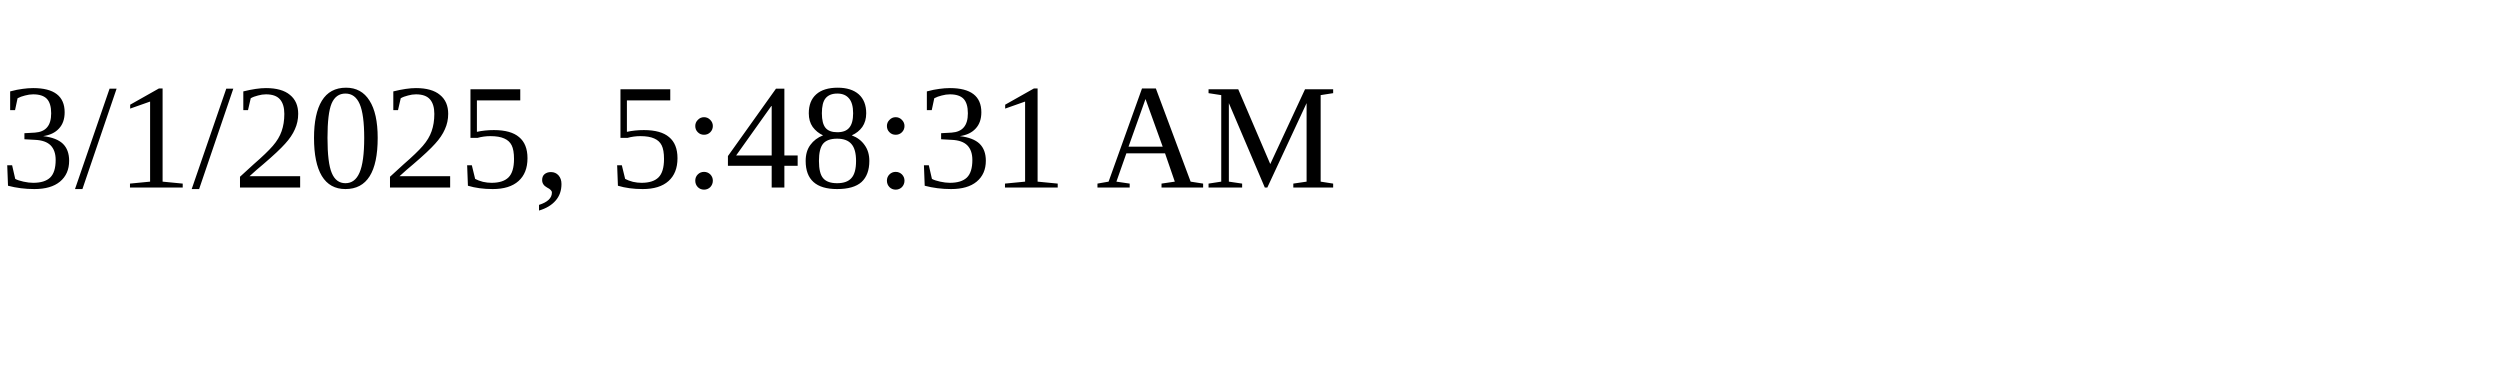
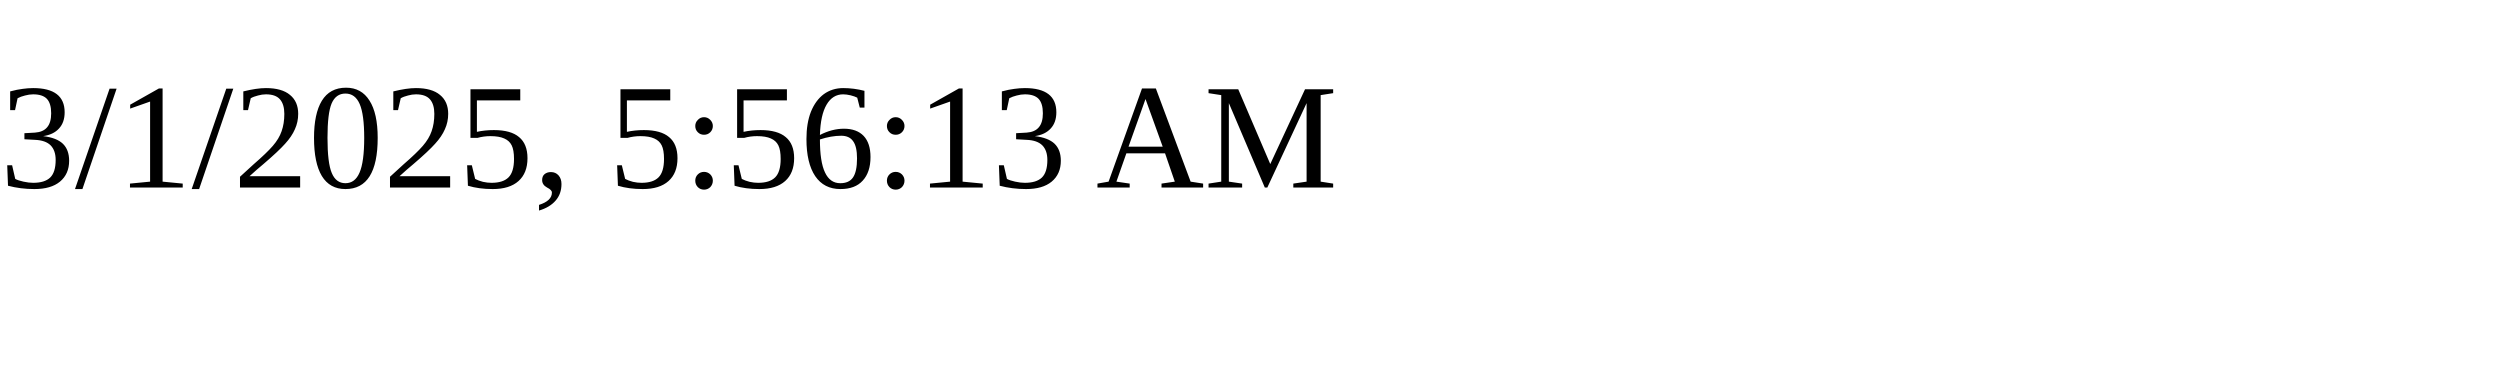
<svg xmlns="http://www.w3.org/2000/svg" height="30" width="200">
-   <text x="0" y="15">3/1/2025, 5:48:31 AM</text>
+   <text x="0" y="15">3/1/2025, 5:56:13 AM</text>
</svg>
